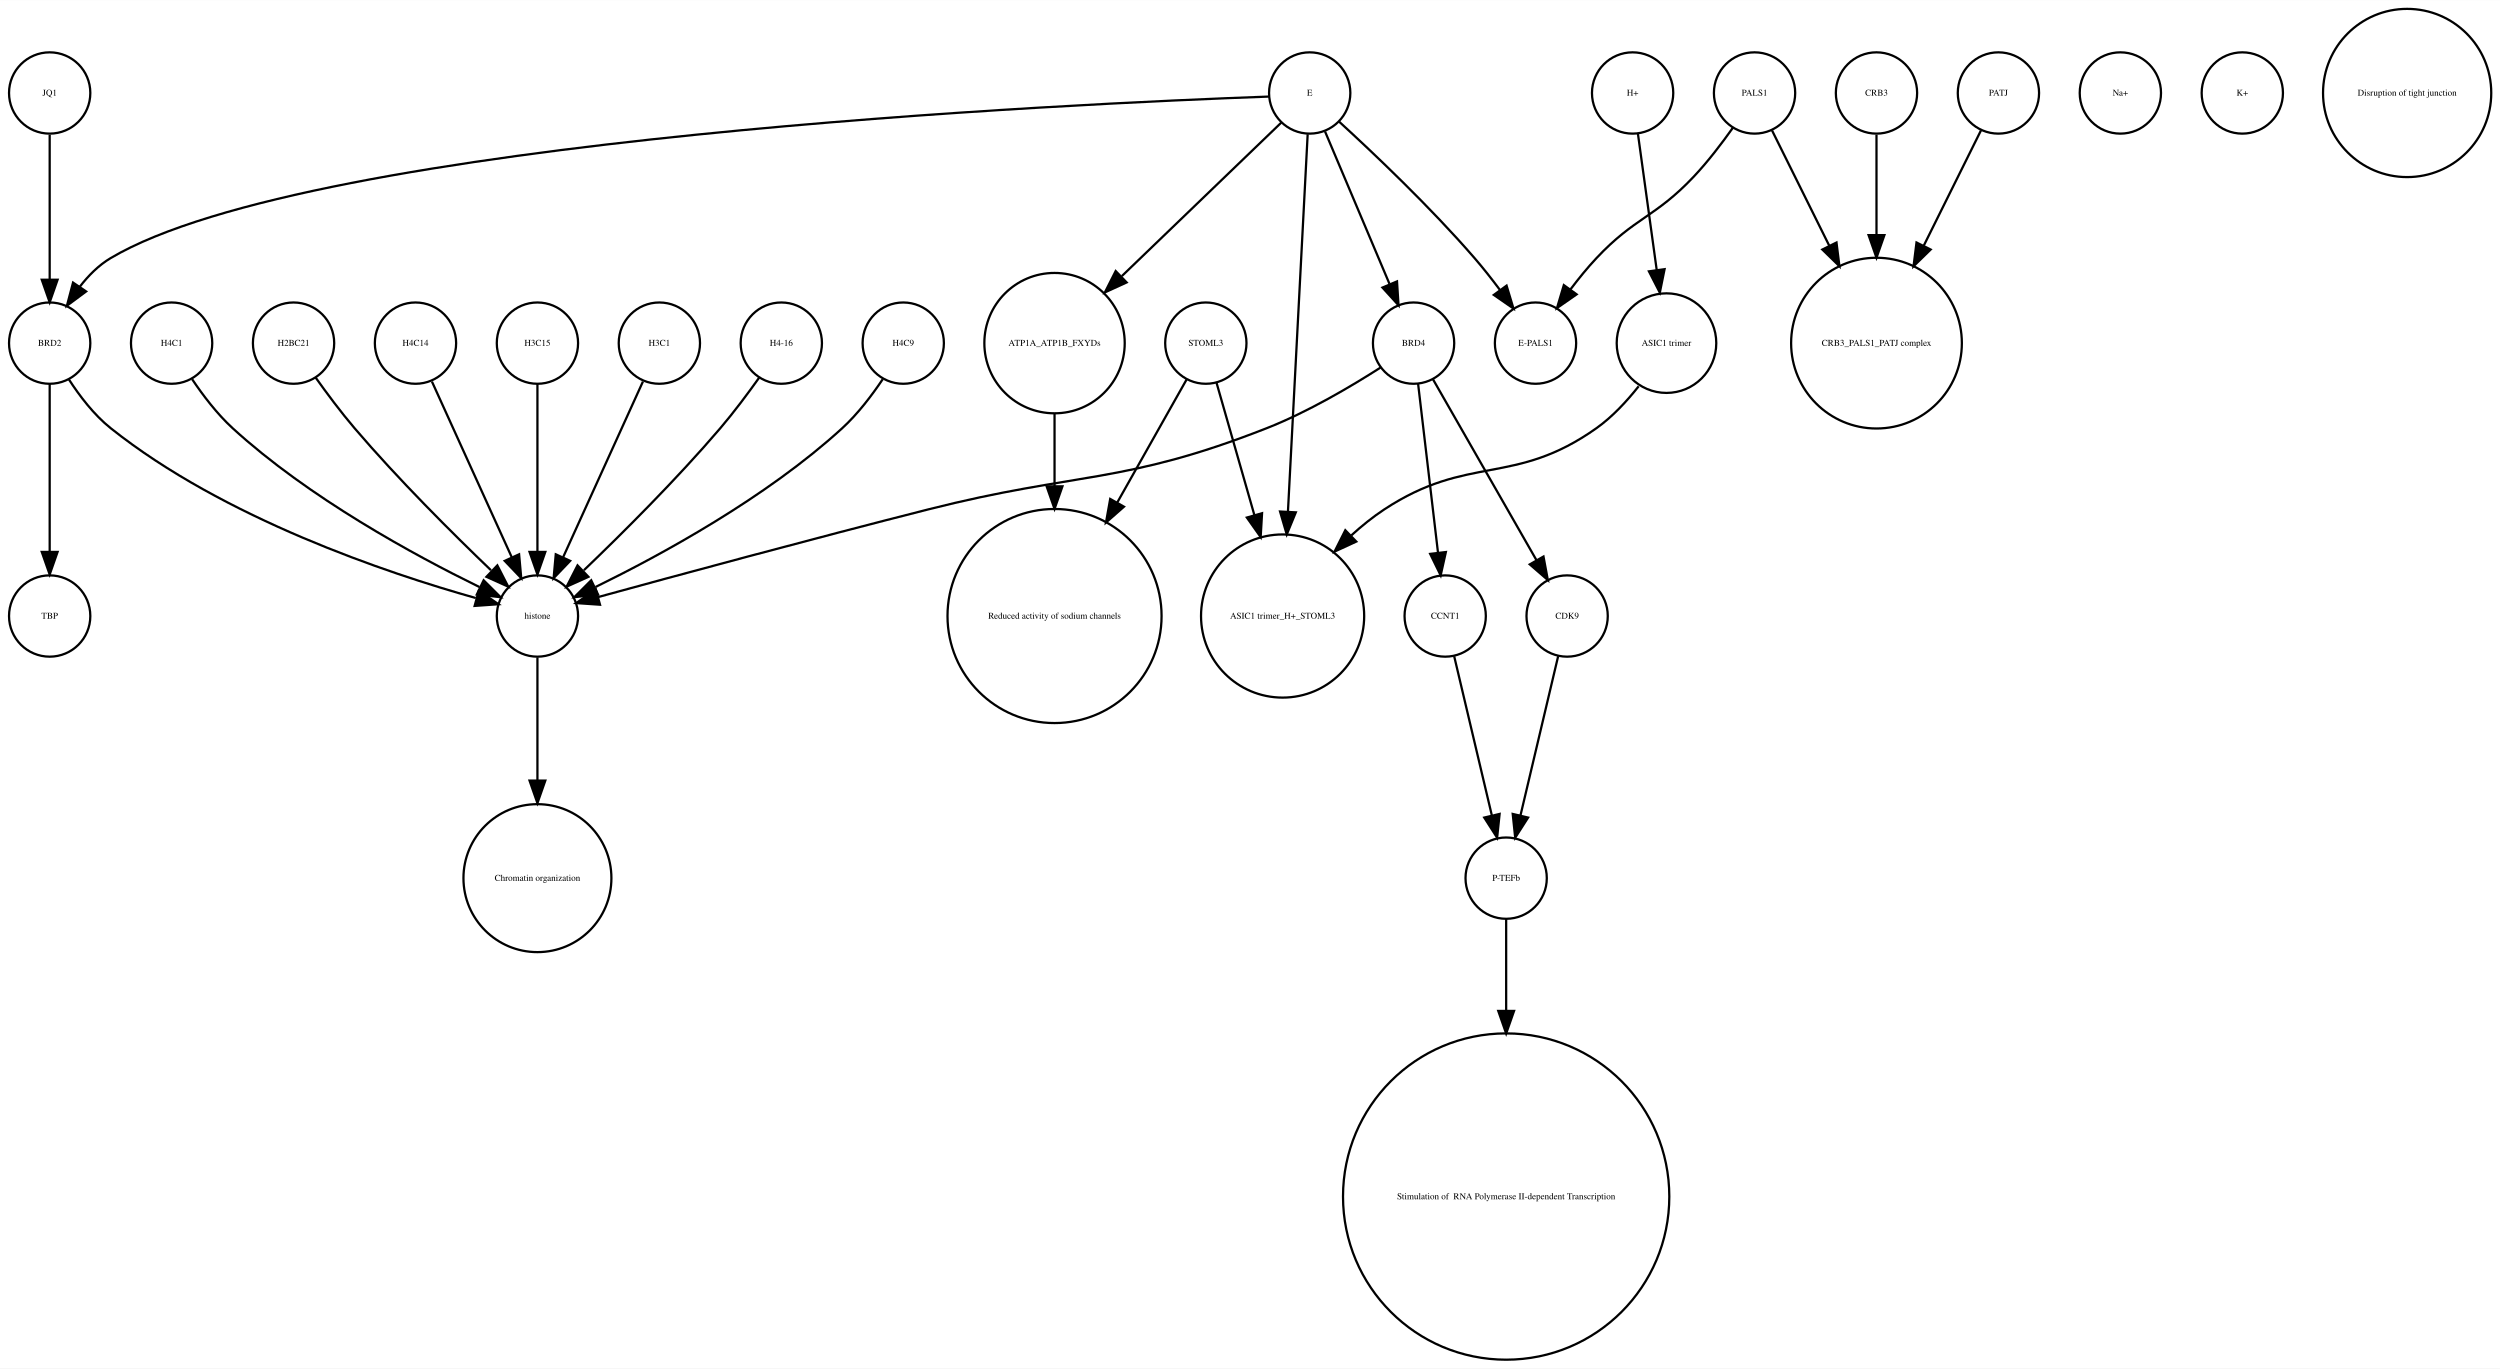
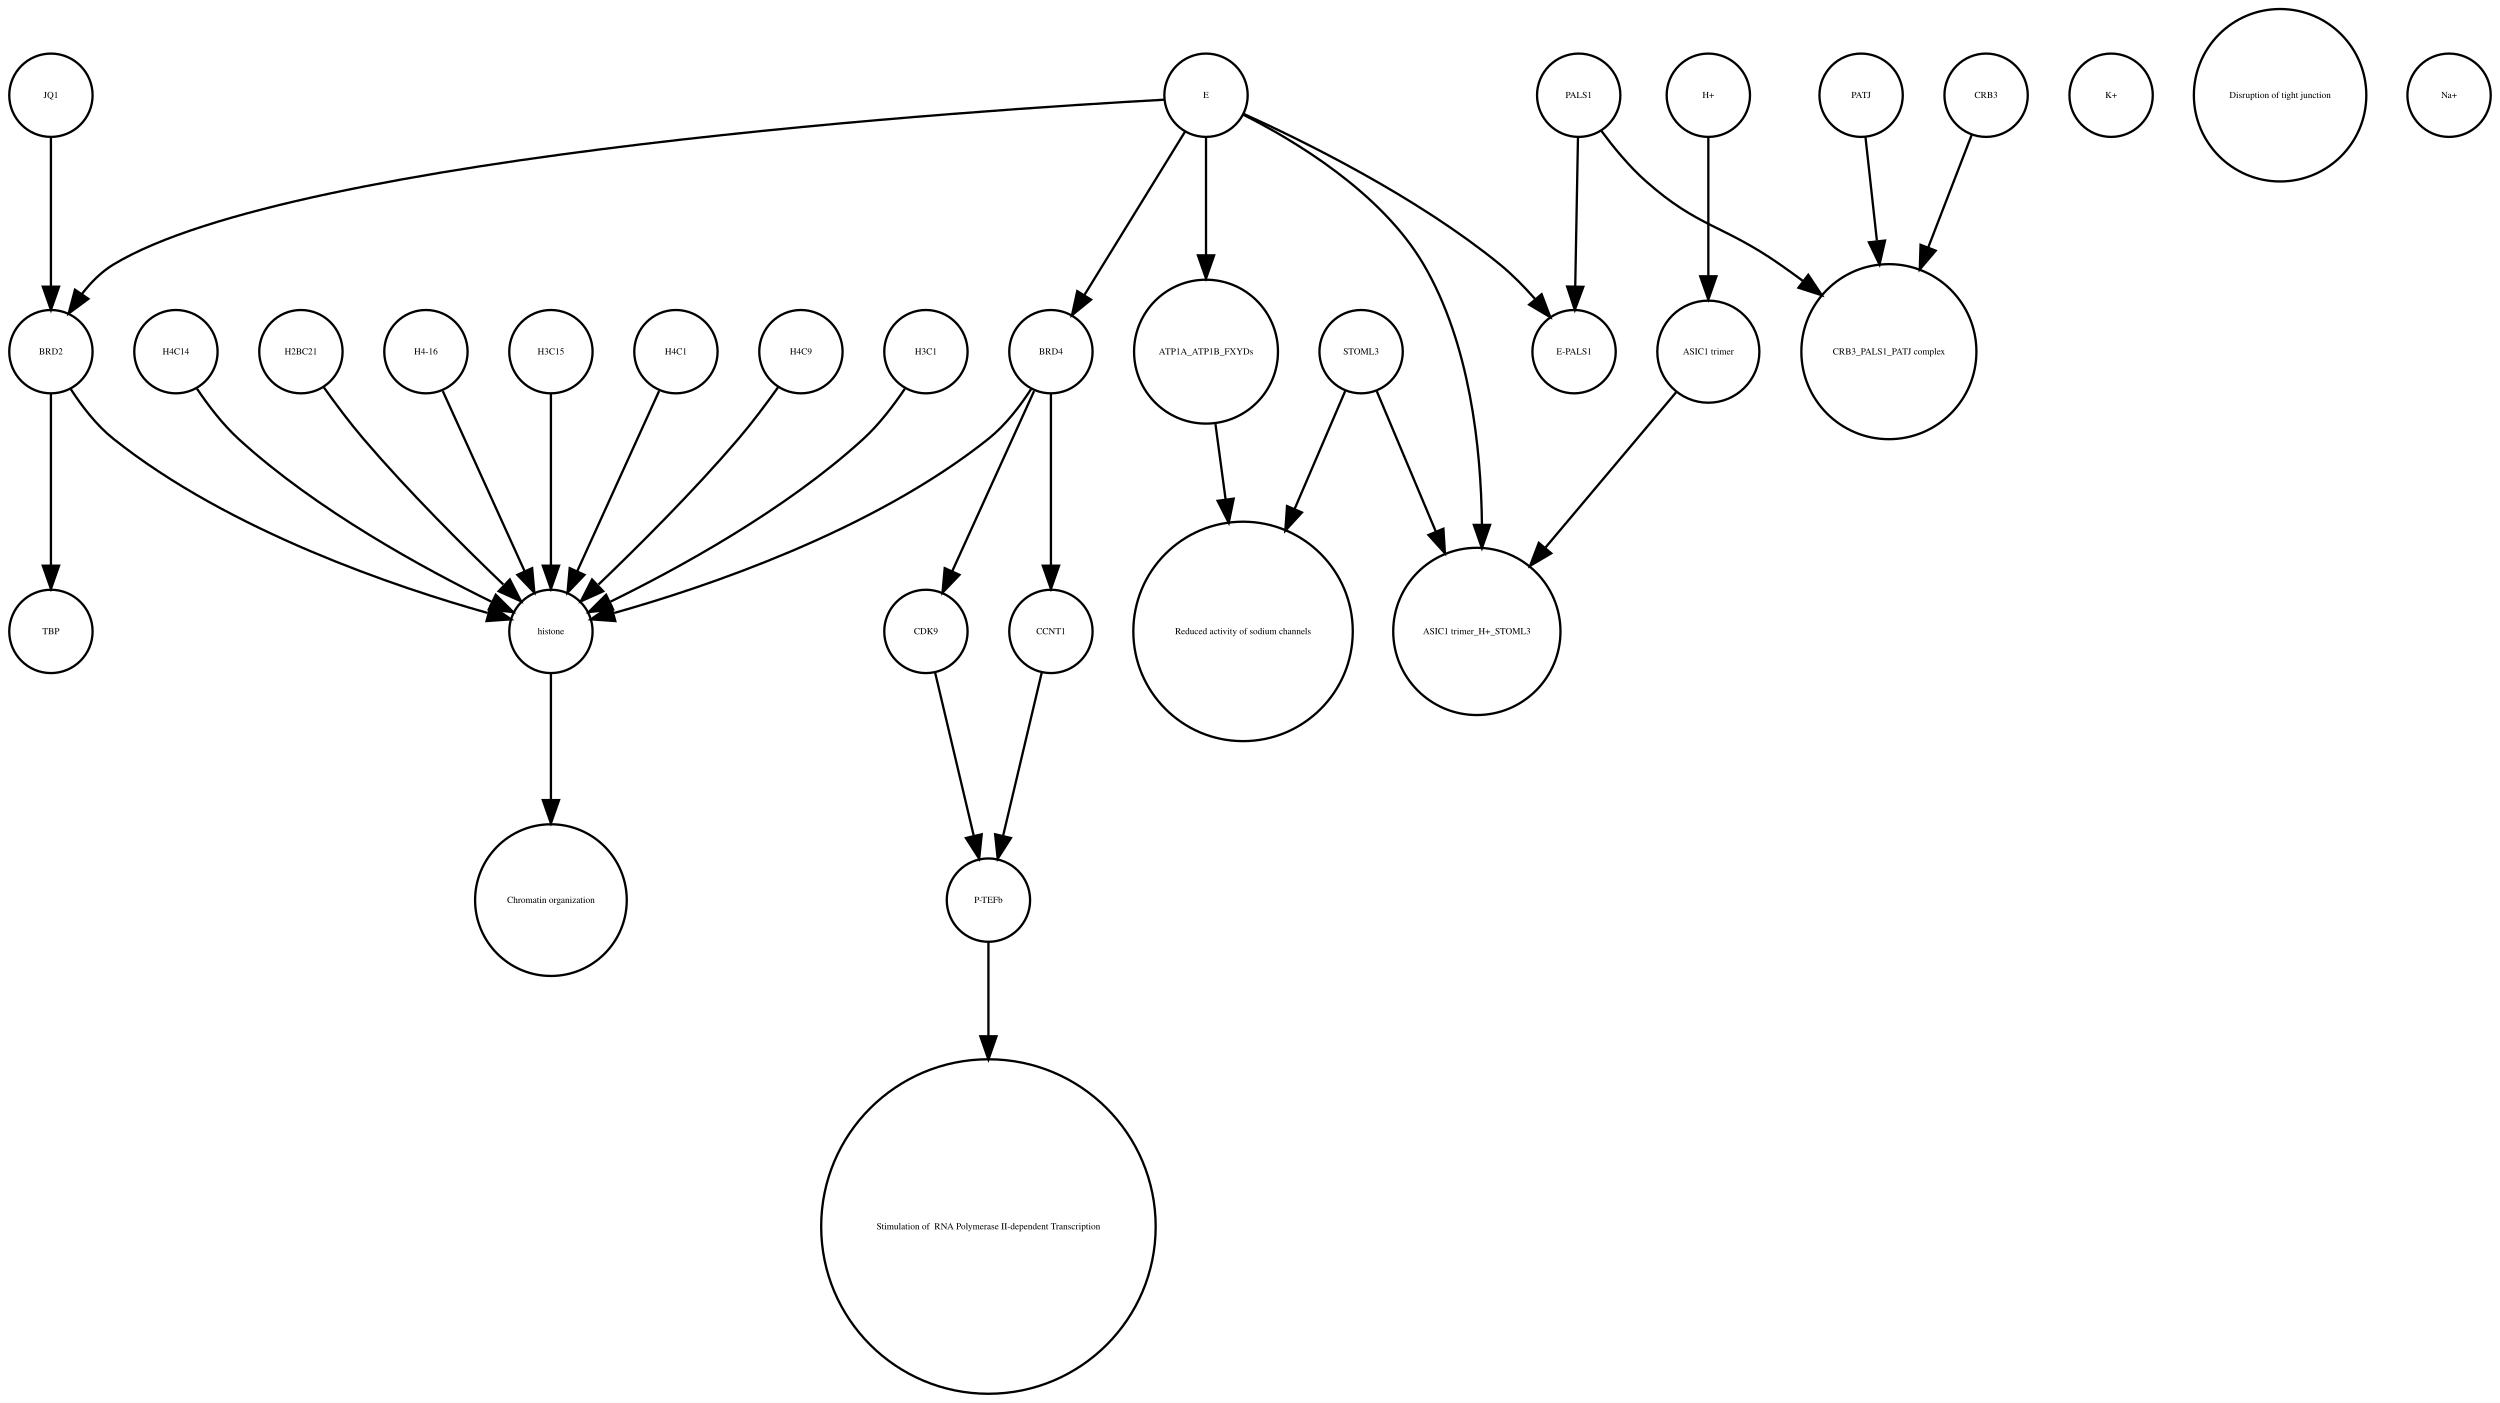
- <svg xmlns="http://www.w3.org/2000/svg" width="1107pt" height="606pt" viewBox="0.00 0.00 1107.12 605.96">
+ <svg xmlns="http://www.w3.org/2000/svg" width="1080pt" height="606pt" viewBox="0.00 0.00 1080.00 605.96">
  <g id="graph0" class="graph" transform="scale(1 1) rotate(0) translate(4 601.963)">
-     <polygon fill="white" stroke="none" points="-4,4 -4,-601.963 1103.12,-601.963 1103.12,4 -4,4" />
+     <polygon fill="white" stroke="none" points="-4,4 -4,-601.963 1076,-601.963 1076,4 -4,4" />
    <g id="node1" class="node">
-       <ellipse fill="none" stroke="black" cx="288" cy="-450.063" rx="18" ry="18" />
-       <text text-anchor="middle" x="288" y="-448.863" font-family="Times,serif" font-size="4.00">H3C1</text>
-     </g>
-     <g id="node21" class="node">
+       <ellipse fill="none" stroke="black" cx="450" cy="-450.063" rx="18" ry="18" />
+       <text text-anchor="middle" x="450" y="-448.863" font-family="Times,serif" font-size="4.00">BRD4</text>
+     </g>
+     <g id="node3" class="node">
+       <ellipse fill="none" stroke="black" cx="396" cy="-329.21" rx="18" ry="18" />
+       <text text-anchor="middle" x="396" y="-328.01" font-family="Times,serif" font-size="4.00">CDK9</text>
+     </g>
+     <g id="edge1" class="edge">
+       <path fill="none" stroke="black" d="M442.717,-433.034C433.649,-413.075 418.056,-378.754 407.399,-355.299" />
+       <polygon fill="black" stroke="black" points="410.49,-353.642 403.167,-345.985 404.117,-356.537 410.49,-353.642" />
+     </g>
+     <g id="node7" class="node">
+       <ellipse fill="none" stroke="black" cx="450" cy="-329.21" rx="18" ry="18" />
+       <text text-anchor="middle" x="450" y="-328.01" font-family="Times,serif" font-size="4.00">CCNT1</text>
+     </g>
+     <g id="edge2" class="edge">
+       <path fill="none" stroke="black" d="M450,-432.034C450,-412.64 450,-380.675 450,-357.731" />
+       <polygon fill="black" stroke="black" points="453.5,-357.594 450,-347.594 446.5,-357.594 453.5,-357.594" />
+     </g>
+     <g id="node26" class="node">
      <ellipse fill="none" stroke="black" cx="234" cy="-329.21" rx="18" ry="18" />
      <text text-anchor="middle" x="234" y="-328.01" font-family="Times,serif" font-size="4.00">histone</text>
    </g>
-     <g id="edge1" class="edge">
+     <g id="edge3" class="edge">
+       <path fill="none" stroke="black" d="M441.515,-434.026C436.812,-426.745 430.416,-418.322 423,-412.409 372.876,-372.447 300.344,-348.16 261.316,-337.181" />
+       <polygon fill="black" stroke="black" points="261.811,-333.688 251.243,-334.435 259.97,-340.442 261.811,-333.688" />
+     </g>
+     <g id="node2" class="node">
+       <ellipse fill="none" stroke="black" cx="288" cy="-450.063" rx="18" ry="18" />
+       <text text-anchor="middle" x="288" y="-448.863" font-family="Times,serif" font-size="4.00">H4C1</text>
+     </g>
+     <g id="edge4" class="edge">
      <path fill="none" stroke="black" d="M280.717,-433.034C271.649,-413.075 256.056,-378.754 245.399,-355.299" />
      <polygon fill="black" stroke="black" points="248.49,-353.642 241.167,-345.985 242.117,-356.537 248.49,-353.642" />
    </g>
-     <g id="node2" class="node">
-       <ellipse fill="none" stroke="black" cx="463" cy="-329.21" rx="47.4" ry="47.4" />
-       <text text-anchor="middle" x="463" y="-328.01" font-family="Times,serif" font-size="4.00">Reduced activity of sodium channels</text>
-     </g>
-     <g id="node3" class="node">
-       <ellipse fill="none" stroke="black" cx="463" cy="-450.063" rx="31.08" ry="31.08" />
-       <text text-anchor="middle" x="463" y="-448.863" font-family="Times,serif" font-size="4.00">ATP1A_ATP1B_FXYDs</text>
-     </g>
-     <g id="edge2" class="edge">
-       <path fill="none" stroke="black" d="M463,-418.764C463,-408.97 463,-397.773 463,-386.712" />
-       <polygon fill="black" stroke="black" points="466.5,-386.636 463,-376.636 459.5,-386.636 466.5,-386.636" />
+     <g id="node28" class="node">
+       <ellipse fill="none" stroke="black" cx="423" cy="-213.13" rx="18" ry="18" />
+       <text text-anchor="middle" x="423" y="-211.93" font-family="Times,serif" font-size="4.00">P-TEFb</text>
+     </g>
+     <g id="edge5" class="edge">
+       <path fill="none" stroke="black" d="M399.984,-311.377C404.371,-292.842 411.486,-262.781 416.645,-240.983" />
+       <polygon fill="black" stroke="black" points="420.102,-241.569 419,-231.032 413.291,-239.957 420.102,-241.569" />
    </g>
    <g id="node4" class="node">
+       <ellipse fill="none" stroke="black" cx="908" cy="-560.839" rx="18" ry="18" />
+       <text text-anchor="middle" x="908" y="-559.639" font-family="Times,serif" font-size="4.00">K+</text>
+     </g>
+     <g id="node5" class="node">
+       <ellipse fill="none" stroke="black" cx="18" cy="-329.21" rx="18" ry="18" />
+       <text text-anchor="middle" x="18" y="-328.01" font-family="Times,serif" font-size="4.00">TBP</text>
+     </g>
+     <g id="node6" class="node">
+       <ellipse fill="none" stroke="black" cx="800" cy="-560.839" rx="18" ry="18" />
+       <text text-anchor="middle" x="800" y="-559.639" font-family="Times,serif" font-size="4.00">PATJ</text>
+     </g>
+     <g id="node13" class="node">
+       <ellipse fill="none" stroke="black" cx="812" cy="-450.063" rx="37.807" ry="37.807" />
+       <text text-anchor="middle" x="812" y="-448.863" font-family="Times,serif" font-size="4.00">CRB3_PALS1_PATJ complex</text>
+     </g>
+     <g id="edge6" class="edge">
+       <path fill="none" stroke="black" d="M801.875,-542.843C803.205,-530.785 805.06,-513.975 806.819,-498.031" />
+       <polygon fill="black" stroke="black" points="810.336,-498.062 807.954,-487.738 803.379,-497.294 810.336,-498.062" />
+     </g>
+     <g id="edge7" class="edge">
+       <path fill="none" stroke="black" d="M446.016,-311.377C441.629,-292.842 434.514,-262.781 429.355,-240.983" />
+       <polygon fill="black" stroke="black" points="432.709,-239.957 427,-231.032 425.898,-241.569 432.709,-239.957" />
+     </g>
+     <g id="node8" class="node">
+       <ellipse fill="none" stroke="black" cx="634" cy="-329.21" rx="36.125" ry="36.125" />
+       <text text-anchor="middle" x="634" y="-328.01" font-family="Times,serif" font-size="4.00">ASIC1 trimer_H+_STOML3</text>
+     </g>
+     <g id="node9" class="node">
+       <ellipse fill="none" stroke="black" cx="981" cy="-560.839" rx="37.247" ry="37.247" />
+       <text text-anchor="middle" x="981" y="-559.639" font-family="Times,serif" font-size="4.00">Disruption of tight junction</text>
+     </g>
+     <g id="node10" class="node">
+       <ellipse fill="none" stroke="black" cx="342" cy="-450.063" rx="18" ry="18" />
+       <text text-anchor="middle" x="342" y="-448.863" font-family="Times,serif" font-size="4.00">H4C9</text>
+     </g>
+     <g id="edge8" class="edge">
+       <path fill="none" stroke="black" d="M332.199,-434.777C327.264,-427.845 321.054,-419.504 315,-412.409 295.664,-389.752 271.468,-365.688 254.578,-349.492" />
+       <polygon fill="black" stroke="black" points="256.585,-346.571 246.927,-342.215 251.76,-351.643 256.585,-346.571" />
+     </g>
+     <g id="node11" class="node">
+       <ellipse fill="none" stroke="black" cx="234" cy="-213.13" rx="32.761" ry="32.761" />
+       <text text-anchor="middle" x="234" y="-211.93" font-family="Times,serif" font-size="4.00">Chromatin organization</text>
+     </g>
+     <g id="node12" class="node">
+       <ellipse fill="none" stroke="black" cx="734" cy="-450.063" rx="22.05" ry="22.05" />
+       <text text-anchor="middle" x="734" y="-448.863" font-family="Times,serif" font-size="4.00">ASIC1 trimer</text>
+     </g>
+     <g id="edge9" class="edge">
+       <path fill="none" stroke="black" d="M720.095,-432.537C705.565,-415.267 682.327,-387.648 663.653,-365.454" />
+       <polygon fill="black" stroke="black" points="666.121,-362.95 657.005,-357.552 660.765,-367.457 666.121,-362.95" />
+     </g>
+     <g id="node14" class="node">
+       <ellipse fill="none" stroke="black" cx="676" cy="-450.063" rx="18" ry="18" />
+       <text text-anchor="middle" x="676" y="-448.863" font-family="Times,serif" font-size="4.00">E-PALS1</text>
+     </g>
+     <g id="node15" class="node">
+       <ellipse fill="none" stroke="black" cx="396" cy="-450.063" rx="18" ry="18" />
+       <text text-anchor="middle" x="396" y="-448.863" font-family="Times,serif" font-size="4.00">H3C1</text>
+     </g>
+     <g id="edge10" class="edge">
+       <path fill="none" stroke="black" d="M386.917,-434.084C382.152,-426.987 375.878,-418.708 369,-412.409 335.328,-381.576 288.399,-356.1 259.669,-342.042" />
+       <polygon fill="black" stroke="black" points="260.848,-338.725 250.318,-337.555 257.82,-345.037 260.848,-338.725" />
+     </g>
+     <g id="node16" class="node">
+       <ellipse fill="none" stroke="black" cx="1054" cy="-560.839" rx="18" ry="18" />
+       <text text-anchor="middle" x="1054" y="-559.639" font-family="Times,serif" font-size="4.00">Na+</text>
+     </g>
+     <g id="node17" class="node">
      <ellipse fill="none" stroke="black" cx="18" cy="-450.063" rx="18" ry="18" />
      <text text-anchor="middle" x="18" y="-448.863" font-family="Times,serif" font-size="4.00">BRD2</text>
    </g>
-     <g id="edge4" class="edge">
+     <g id="edge12" class="edge">
+       <path fill="none" stroke="black" d="M18,-432.034C18,-412.64 18,-380.675 18,-357.731" />
+       <polygon fill="black" stroke="black" points="21.5,-357.594 18,-347.594 14.5,-357.594 21.5,-357.594" />
+     </g>
+     <g id="edge11" class="edge">
      <path fill="none" stroke="black" d="M26.485,-434.026C31.188,-426.745 37.584,-418.322 45,-412.409 95.124,-372.447 167.656,-348.16 206.684,-337.181" />
      <polygon fill="black" stroke="black" points="208.03,-340.442 216.757,-334.435 206.189,-333.688 208.03,-340.442" />
    </g>
-     <g id="node25" class="node">
-       <ellipse fill="none" stroke="black" cx="18" cy="-329.21" rx="18" ry="18" />
-       <text text-anchor="middle" x="18" y="-328.01" font-family="Times,serif" font-size="4.00">TBP</text>
-     </g>
-     <g id="edge3" class="edge">
-       <path fill="none" stroke="black" d="M18,-432.034C18,-412.64 18,-380.675 18,-357.731" />
-       <polygon fill="black" stroke="black" points="21.5,-357.594 18,-347.594 14.5,-357.594 21.5,-357.594" />
-     </g>
-     <g id="node5" class="node">
-       <ellipse fill="none" stroke="black" cx="636" cy="-329.21" rx="18" ry="18" />
-       <text text-anchor="middle" x="636" y="-328.01" font-family="Times,serif" font-size="4.00">CCNT1</text>
-     </g>
-     <g id="node20" class="node">
-       <ellipse fill="none" stroke="black" cx="663" cy="-213.13" rx="18" ry="18" />
-       <text text-anchor="middle" x="663" y="-211.93" font-family="Times,serif" font-size="4.00">P-TEFb</text>
-     </g>
-     <g id="edge5" class="edge">
-       <path fill="none" stroke="black" d="M639.984,-311.377C644.371,-292.842 651.486,-262.781 656.645,-240.983" />
-       <polygon fill="black" stroke="black" points="660.102,-241.569 659,-231.032 653.291,-239.957 660.102,-241.569" />
-     </g>
-     <g id="node6" class="node">
-       <ellipse fill="none" stroke="black" cx="622" cy="-450.063" rx="18" ry="18" />
-       <text text-anchor="middle" x="622" y="-448.863" font-family="Times,serif" font-size="4.00">BRD4</text>
-     </g>
-     <g id="edge7" class="edge">
-       <path fill="none" stroke="black" d="M624.006,-432.034C626.303,-412.529 630.099,-380.309 632.805,-357.338" />
-       <polygon fill="black" stroke="black" points="636.304,-357.548 633.998,-347.207 629.352,-356.729 636.304,-357.548" />
-     </g>
-     <g id="node12" class="node">
-       <ellipse fill="none" stroke="black" cx="690" cy="-329.21" rx="18" ry="18" />
-       <text text-anchor="middle" x="690" y="-328.01" font-family="Times,serif" font-size="4.00">CDK9</text>
-     </g>
-     <g id="edge6" class="edge">
-       <path fill="none" stroke="black" d="M630.612,-434.01C642.16,-413.827 662.784,-377.78 676.43,-353.928" />
-       <polygon fill="black" stroke="black" points="679.53,-355.559 681.458,-345.141 673.454,-352.082 679.53,-355.559" />
-     </g>
-     <g id="edge8" class="edge">
-       <path fill="none" stroke="black" d="M607.354,-439.234C594.55,-431.032 575.207,-419.566 557,-412.409 493.192,-387.33 473.458,-393.255 407,-376.409 355.113,-363.257 294.76,-346.897 260.803,-337.594" />
-       <polygon fill="black" stroke="black" points="261.72,-334.217 251.151,-334.945 259.868,-340.967 261.72,-334.217" />
-     </g>
-     <g id="node7" class="node">
-       <ellipse fill="none" stroke="black" cx="935" cy="-560.839" rx="18" ry="18" />
-       <text text-anchor="middle" x="935" y="-559.639" font-family="Times,serif" font-size="4.00">Na+</text>
-     </g>
-     <g id="node8" class="node">
-       <ellipse fill="none" stroke="black" cx="827" cy="-450.063" rx="37.807" ry="37.807" />
-       <text text-anchor="middle" x="827" y="-448.863" font-family="Times,serif" font-size="4.00">CRB3_PALS1_PATJ complex</text>
-     </g>
-     <g id="node9" class="node">
-       <ellipse fill="none" stroke="black" cx="342" cy="-450.063" rx="18" ry="18" />
-       <text text-anchor="middle" x="342" y="-448.863" font-family="Times,serif" font-size="4.00">H4-16</text>
-     </g>
-     <g id="edge9" class="edge">
-       <path fill="none" stroke="black" d="M332.199,-434.777C327.264,-427.845 321.054,-419.504 315,-412.409 295.664,-389.752 271.468,-365.688 254.578,-349.492" />
-       <polygon fill="black" stroke="black" points="256.585,-346.571 246.927,-342.215 251.76,-351.643 256.585,-346.571" />
-     </g>
-     <g id="node10" class="node">
-       <ellipse fill="none" stroke="black" cx="576" cy="-560.839" rx="18" ry="18" />
-       <text text-anchor="middle" x="576" y="-559.639" font-family="Times,serif" font-size="4.00">E</text>
-     </g>
-     <g id="edge12" class="edge">
-       <path fill="none" stroke="black" d="M563.475,-547.783C546.542,-531.482 515.816,-501.905 492.785,-479.734" />
-       <polygon fill="black" stroke="black" points="494.932,-476.943 485.3,-472.529 490.077,-481.986 494.932,-476.943" />
+     <g id="node18" class="node">
+       <ellipse fill="none" stroke="black" cx="72" cy="-450.063" rx="18" ry="18" />
+       <text text-anchor="middle" x="72" y="-448.863" font-family="Times,serif" font-size="4.00">H4C14</text>
    </g>
    <g id="edge13" class="edge">
-       <path fill="none" stroke="black" d="M557.939,-559.252C475.467,-556.295 134.814,-541 45,-487.716 39.687,-484.565 35.102,-479.921 31.295,-474.99" />
-       <polygon fill="black" stroke="black" points="34.139,-472.948 25.632,-466.633 28.345,-476.875 34.139,-472.948" />
-     </g>
-     <g id="edge11" class="edge">
-       <path fill="none" stroke="black" d="M582.787,-543.789C590.304,-526.014 602.522,-497.122 611.324,-476.309" />
-       <polygon fill="black" stroke="black" points="614.663,-477.399 615.334,-466.825 608.216,-474.673 614.663,-477.399" />
-     </g>
-     <g id="node19" class="node">
-       <ellipse fill="none" stroke="black" cx="676" cy="-450.063" rx="18" ry="18" />
-       <text text-anchor="middle" x="676" y="-448.863" font-family="Times,serif" font-size="4.00">E-PALS1</text>
-     </g>
-     <g id="edge10" class="edge">
-       <path fill="none" stroke="black" d="M589.006,-548.156C604.099,-534.34 629.418,-510.353 649,-487.716 652.813,-483.308 656.67,-478.398 660.23,-473.64" />
-       <polygon fill="black" stroke="black" points="663.184,-475.529 666.24,-465.384 657.525,-471.409 663.184,-475.529" />
-     </g>
-     <g id="node26" class="node">
-       <ellipse fill="none" stroke="black" cx="564" cy="-329.21" rx="36.125" ry="36.125" />
-       <text text-anchor="middle" x="564" y="-328.01" font-family="Times,serif" font-size="4.00">ASIC1 trimer_H+_STOML3</text>
-     </g>
-     <g id="edge14" class="edge">
-       <path fill="none" stroke="black" d="M575.098,-542.58C573.262,-507.451 569.039,-426.644 566.364,-375.454" />
-       <polygon fill="black" stroke="black" points="569.852,-375.124 565.835,-365.32 562.862,-375.489 569.852,-375.124" />
-     </g>
-     <g id="node11" class="node">
-       <ellipse fill="none" stroke="black" cx="396" cy="-450.063" rx="18" ry="18" />
-       <text text-anchor="middle" x="396" y="-448.863" font-family="Times,serif" font-size="4.00">H4C9</text>
-     </g>
-     <g id="edge15" class="edge">
-       <path fill="none" stroke="black" d="M386.917,-434.084C382.152,-426.987 375.878,-418.708 369,-412.409 335.328,-381.576 288.399,-356.1 259.669,-342.042" />
-       <polygon fill="black" stroke="black" points="260.848,-338.725 250.318,-337.555 257.82,-345.037 260.848,-338.725" />
-     </g>
-     <g id="edge16" class="edge">
-       <path fill="none" stroke="black" d="M686.016,-311.377C681.629,-292.842 674.514,-262.781 669.355,-240.983" />
-       <polygon fill="black" stroke="black" points="672.709,-239.957 667,-231.032 665.898,-241.569 672.709,-239.957" />
-     </g>
-     <g id="node13" class="node">
-       <ellipse fill="none" stroke="black" cx="72" cy="-450.063" rx="18" ry="18" />
-       <text text-anchor="middle" x="72" y="-448.863" font-family="Times,serif" font-size="4.00">H4C1</text>
-     </g>
-     <g id="edge17" class="edge">
      <path fill="none" stroke="black" d="M81.083,-434.084C85.848,-426.987 92.122,-418.708 99,-412.409 132.672,-381.576 179.601,-356.1 208.331,-342.042" />
      <polygon fill="black" stroke="black" points="210.18,-345.037 217.682,-337.555 207.152,-338.725 210.18,-345.037" />
    </g>
-     <g id="node14" class="node">
-       <ellipse fill="none" stroke="black" cx="989" cy="-560.839" rx="18" ry="18" />
-       <text text-anchor="middle" x="989" y="-559.639" font-family="Times,serif" font-size="4.00">K+</text>
-     </g>
-     <g id="node15" class="node">
-       <ellipse fill="none" stroke="black" cx="719" cy="-560.839" rx="18" ry="18" />
-       <text text-anchor="middle" x="719" y="-559.639" font-family="Times,serif" font-size="4.00">H+</text>
+     <g id="node19" class="node">
+       <ellipse fill="none" stroke="black" cx="126" cy="-450.063" rx="18" ry="18" />
+       <text text-anchor="middle" x="126" y="-448.863" font-family="Times,serif" font-size="4.00">H2BC21</text>
+     </g>
+     <g id="edge14" class="edge">
+       <path fill="none" stroke="black" d="M135.801,-434.777C140.736,-427.845 146.946,-419.504 153,-412.409 172.336,-389.752 196.532,-365.688 213.422,-349.492" />
+       <polygon fill="black" stroke="black" points="216.24,-351.643 221.073,-342.215 211.415,-346.571 216.24,-351.643" />
+     </g>
+     <g id="node20" class="node">
+       <ellipse fill="none" stroke="black" cx="423" cy="-72.125" rx="72.25" ry="72.25" />
+       <text text-anchor="middle" x="423" y="-70.925" font-family="Times,serif" font-size="4.00"> Stimulation of  RNA Polymerase II-dependent Transcription </text>
+     </g>
+     <g id="node21" class="node">
+       <ellipse fill="none" stroke="black" cx="533" cy="-329.21" rx="47.4" ry="47.4" />
+       <text text-anchor="middle" x="533" y="-328.01" font-family="Times,serif" font-size="4.00">Reduced activity of sodium channels</text>
+     </g>
+     <g id="node22" class="node">
+       <ellipse fill="none" stroke="black" cx="180" cy="-450.063" rx="18" ry="18" />
+       <text text-anchor="middle" x="180" y="-448.863" font-family="Times,serif" font-size="4.00">H4-16</text>
+     </g>
+     <g id="edge15" class="edge">
+       <path fill="none" stroke="black" d="M187.283,-433.034C196.351,-413.075 211.944,-378.754 222.601,-355.299" />
+       <polygon fill="black" stroke="black" points="225.883,-356.537 226.833,-345.985 219.51,-353.642 225.883,-356.537" />
+     </g>
+     <g id="node23" class="node">
+       <ellipse fill="none" stroke="black" cx="517" cy="-560.839" rx="18" ry="18" />
+       <text text-anchor="middle" x="517" y="-559.639" font-family="Times,serif" font-size="4.00">E</text>
+     </g>
+     <g id="edge19" class="edge">
+       <path fill="none" stroke="black" d="M507.964,-545.169C496.775,-527.004 477.58,-495.84 464.364,-474.383" />
+       <polygon fill="black" stroke="black" points="467.331,-472.527 459.107,-465.848 461.371,-476.198 467.331,-472.527" />
+     </g>
+     <g id="edge18" class="edge">
+       <path fill="none" stroke="black" d="M533.066,-552.445C554.691,-541.575 592.573,-519.117 611,-487.716 630.94,-453.736 635.804,-408.753 636.199,-375.561" />
+       <polygon fill="black" stroke="black" points="639.699,-375.223 636.184,-365.228 632.699,-375.233 639.699,-375.223" />
+     </g>
+     <g id="edge20" class="edge">
+       <path fill="none" stroke="black" d="M533.324,-552.75C558.605,-541.309 608.059,-517.065 644,-487.716 649.324,-483.369 654.497,-478.081 659.077,-472.891" />
+       <polygon fill="black" stroke="black" points="661.98,-474.876 665.721,-464.964 656.615,-470.379 661.98,-474.876" />
+     </g>
+     <g id="edge16" class="edge">
+       <path fill="none" stroke="black" d="M498.922,-558.909C422.206,-554.686 123.92,-535.428 45,-487.716 39.714,-484.521 35.139,-479.86 31.333,-474.926" />
+       <polygon fill="black" stroke="black" points="34.178,-472.885 25.666,-466.577 28.386,-476.817 34.178,-472.885" />
    </g>
    <g id="node30" class="node">
-       <ellipse fill="none" stroke="black" cx="734" cy="-450.063" rx="22.05" ry="22.05" />
-       <text text-anchor="middle" x="734" y="-448.863" font-family="Times,serif" font-size="4.00">ASIC1 trimer</text>
-     </g>
-     <g id="edge18" class="edge">
-       <path fill="none" stroke="black" d="M721.344,-542.843C723.565,-526.736 726.955,-502.15 729.668,-482.477" />
-       <polygon fill="black" stroke="black" points="733.155,-482.808 731.054,-472.424 726.221,-481.852 733.155,-482.808" />
-     </g>
-     <g id="node16" class="node">
-       <ellipse fill="none" stroke="black" cx="827" cy="-560.839" rx="18" ry="18" />
-       <text text-anchor="middle" x="827" y="-559.639" font-family="Times,serif" font-size="4.00">CRB3</text>
-     </g>
-     <g id="edge19" class="edge">
-       <path fill="none" stroke="black" d="M827,-542.363C827,-530.342 827,-513.767 827,-498.035" />
-       <polygon fill="black" stroke="black" points="830.5,-497.875 827,-487.875 823.5,-497.875 830.5,-497.875" />
-     </g>
-     <g id="node17" class="node">
+       <ellipse fill="none" stroke="black" cx="517" cy="-450.063" rx="31.08" ry="31.08" />
+       <text text-anchor="middle" x="517" y="-448.863" font-family="Times,serif" font-size="4.00">ATP1A_ATP1B_FXYDs</text>
+     </g>
+     <g id="edge17" class="edge">
+       <path fill="none" stroke="black" d="M517,-542.363C517,-528.707 517,-509.175 517,-491.678" />
+       <polygon fill="black" stroke="black" points="520.5,-491.671 517,-481.671 513.5,-491.671 520.5,-491.671" />
+     </g>
+     <g id="node24" class="node">
+       <ellipse fill="none" stroke="black" cx="678" cy="-560.839" rx="18" ry="18" />
+       <text text-anchor="middle" x="678" y="-559.639" font-family="Times,serif" font-size="4.00">PALS1</text>
+     </g>
+     <g id="edge21" class="edge">
+       <path fill="none" stroke="black" d="M687.741,-545.505C692.952,-538.453 699.776,-530.116 707,-523.716 729.711,-503.599 740.113,-505.07 765,-487.716 768.249,-485.451 771.578,-483.043 774.889,-480.586" />
+       <polygon fill="black" stroke="black" points="777.163,-483.255 783.03,-474.432 772.942,-477.671 777.163,-483.255" />
+     </g>
+     <g id="edge22" class="edge">
+       <path fill="none" stroke="black" d="M677.679,-542.363C677.36,-525.054 676.869,-498.303 676.499,-478.224" />
+       <polygon fill="black" stroke="black" points="679.997,-478.072 676.314,-468.138 672.998,-478.2 679.997,-478.072" />
+     </g>
+     <g id="node25" class="node">
+       <ellipse fill="none" stroke="black" cx="234" cy="-450.063" rx="18" ry="18" />
+       <text text-anchor="middle" x="234" y="-448.863" font-family="Times,serif" font-size="4.00">H3C15</text>
+     </g>
+     <g id="edge23" class="edge">
+       <path fill="none" stroke="black" d="M234,-432.034C234,-412.64 234,-380.675 234,-357.731" />
+       <polygon fill="black" stroke="black" points="237.5,-357.594 234,-347.594 230.5,-357.594 237.5,-357.594" />
+     </g>
+     <g id="edge24" class="edge">
+       <path fill="none" stroke="black" d="M234,-310.884C234,-296.474 234,-275.35 234,-256.514" />
+       <polygon fill="black" stroke="black" points="237.5,-256.342 234,-246.342 230.5,-256.342 237.5,-256.342" />
+     </g>
+     <g id="node27" class="node">
+       <ellipse fill="none" stroke="black" cx="584" cy="-450.063" rx="18" ry="18" />
+       <text text-anchor="middle" x="584" y="-448.863" font-family="Times,serif" font-size="4.00">STOML3</text>
+     </g>
+     <g id="edge26" class="edge">
+       <path fill="none" stroke="black" d="M590.743,-433.034C597.262,-417.539 607.422,-393.388 616.257,-372.385" />
+       <polygon fill="black" stroke="black" points="619.554,-373.574 620.206,-362.999 613.102,-370.86 619.554,-373.574" />
+     </g>
+     <g id="edge25" class="edge">
+       <path fill="none" stroke="black" d="M577.122,-433.034C571.47,-419.862 563.134,-400.436 555.226,-382.006" />
+       <polygon fill="black" stroke="black" points="558.428,-380.594 551.269,-372.784 551.996,-383.354 558.428,-380.594" />
+     </g>
+     <g id="edge27" class="edge">
+       <path fill="none" stroke="black" d="M423,-195.085C423,-184.44 423,-169.87 423,-154.501" />
+       <polygon fill="black" stroke="black" points="426.5,-154.32 423,-144.32 419.5,-154.32 426.5,-154.32" />
+     </g>
+     <g id="node29" class="node">
+       <ellipse fill="none" stroke="black" cx="734" cy="-560.839" rx="18" ry="18" />
+       <text text-anchor="middle" x="734" y="-559.639" font-family="Times,serif" font-size="4.00">H+</text>
+     </g>
+     <g id="edge28" class="edge">
+       <path fill="none" stroke="black" d="M734,-542.363C734,-526.35 734,-502.256 734,-482.839" />
+       <polygon fill="black" stroke="black" points="737.5,-482.615 734,-472.615 730.5,-482.615 737.5,-482.615" />
+     </g>
+     <g id="edge29" class="edge">
+       <path fill="none" stroke="black" d="M521.079,-418.764C522.412,-408.864 523.937,-397.532 525.442,-386.356" />
+       <polygon fill="black" stroke="black" points="528.946,-386.558 526.811,-376.18 522.009,-385.624 528.946,-386.558" />
+     </g>
+     <g id="node31" class="node">
+       <ellipse fill="none" stroke="black" cx="854" cy="-560.839" rx="18" ry="18" />
+       <text text-anchor="middle" x="854" y="-559.639" font-family="Times,serif" font-size="4.00">CRB3</text>
+     </g>
+     <g id="edge30" class="edge">
+       <path fill="none" stroke="black" d="M847.803,-543.789C842.835,-530.924 835.62,-512.237 828.966,-495.004" />
+       <polygon fill="black" stroke="black" points="832.212,-493.693 825.345,-485.625 825.682,-496.215 832.212,-493.693" />
+     </g>
+     <g id="node32" class="node">
      <ellipse fill="none" stroke="black" cx="18" cy="-560.839" rx="18" ry="18" />
      <text text-anchor="middle" x="18" y="-559.639" font-family="Times,serif" font-size="4.00">JQ1</text>
    </g>
-     <g id="edge20" class="edge">
+     <g id="edge31" class="edge">
      <path fill="none" stroke="black" d="M18,-542.363C18,-525.054 18,-498.303 18,-478.224" />
      <polygon fill="black" stroke="black" points="21.5,-478.138 18,-468.138 14.5,-478.138 21.5,-478.138" />
    </g>
-     <g id="node18" class="node">
-       <ellipse fill="none" stroke="black" cx="234" cy="-213.13" rx="32.761" ry="32.761" />
-       <text text-anchor="middle" x="234" y="-211.93" font-family="Times,serif" font-size="4.00">Chromatin organization</text>
-     </g>
-     <g id="node27" class="node">
-       <ellipse fill="none" stroke="black" cx="663" cy="-72.125" rx="72.25" ry="72.25" />
-       <text text-anchor="middle" x="663" y="-70.925" font-family="Times,serif" font-size="4.00"> Stimulation of  RNA Polymerase II-dependent Transcription </text>
-     </g>
-     <g id="edge21" class="edge">
-       <path fill="none" stroke="black" d="M663,-195.085C663,-184.44 663,-169.87 663,-154.501" />
-       <polygon fill="black" stroke="black" points="666.5,-154.32 663,-144.32 659.5,-154.32 666.5,-154.32" />
-     </g>
-     <g id="edge22" class="edge">
-       <path fill="none" stroke="black" d="M234,-310.884C234,-296.474 234,-275.35 234,-256.514" />
-       <polygon fill="black" stroke="black" points="237.5,-256.342 234,-246.342 230.5,-256.342 237.5,-256.342" />
-     </g>
-     <g id="node22" class="node">
-       <ellipse fill="none" stroke="black" cx="126" cy="-450.063" rx="18" ry="18" />
-       <text text-anchor="middle" x="126" y="-448.863" font-family="Times,serif" font-size="4.00">H2BC21</text>
-     </g>
-     <g id="edge23" class="edge">
-       <path fill="none" stroke="black" d="M135.801,-434.777C140.736,-427.845 146.946,-419.504 153,-412.409 172.336,-389.752 196.532,-365.688 213.422,-349.492" />
-       <polygon fill="black" stroke="black" points="216.24,-351.643 221.073,-342.215 211.415,-346.571 216.24,-351.643" />
-     </g>
-     <g id="node23" class="node">
-       <ellipse fill="none" stroke="black" cx="180" cy="-450.063" rx="18" ry="18" />
-       <text text-anchor="middle" x="180" y="-448.863" font-family="Times,serif" font-size="4.00">H4C14</text>
-     </g>
-     <g id="edge24" class="edge">
-       <path fill="none" stroke="black" d="M187.283,-433.034C196.351,-413.075 211.944,-378.754 222.601,-355.299" />
-       <polygon fill="black" stroke="black" points="225.883,-356.537 226.833,-345.985 219.51,-353.642 225.883,-356.537" />
-     </g>
-     <g id="node24" class="node">
-       <ellipse fill="none" stroke="black" cx="773" cy="-560.839" rx="18" ry="18" />
-       <text text-anchor="middle" x="773" y="-559.639" font-family="Times,serif" font-size="4.00">PALS1</text>
-     </g>
-     <g id="edge26" class="edge">
-       <path fill="none" stroke="black" d="M780.737,-544.254C787.343,-530.948 797.159,-511.175 806.051,-493.262" />
-       <polygon fill="black" stroke="black" points="809.284,-494.621 810.595,-484.108 803.014,-491.509 809.284,-494.621" />
-     </g>
-     <g id="edge25" class="edge">
-       <path fill="none" stroke="black" d="M763.457,-545.516C758.583,-538.626 752.35,-530.427 746,-523.716 728.868,-505.613 720.068,-505.88 703,-487.716 699.008,-483.469 695.076,-478.626 691.5,-473.885" />
-       <polygon fill="black" stroke="black" points="694.209,-471.658 685.511,-465.608 688.538,-475.762 694.209,-471.658" />
-     </g>
-     <g id="node28" class="node">
-       <ellipse fill="none" stroke="black" cx="234" cy="-450.063" rx="18" ry="18" />
-       <text text-anchor="middle" x="234" y="-448.863" font-family="Times,serif" font-size="4.00">H3C15</text>
-     </g>
-     <g id="edge27" class="edge">
-       <path fill="none" stroke="black" d="M234,-432.034C234,-412.64 234,-380.675 234,-357.731" />
-       <polygon fill="black" stroke="black" points="237.5,-357.594 234,-347.594 230.5,-357.594 237.5,-357.594" />
-     </g>
-     <g id="node29" class="node">
-       <ellipse fill="none" stroke="black" cx="1062" cy="-560.839" rx="37.247" ry="37.247" />
-       <text text-anchor="middle" x="1062" y="-559.639" font-family="Times,serif" font-size="4.00">Disruption of tight junction</text>
-     </g>
-     <g id="edge28" class="edge">
-       <path fill="none" stroke="black" d="M721.667,-430.948C716.51,-424.416 710.068,-417.426 703,-412.409 666.519,-386.516 646.368,-401.007 609,-376.409 603.967,-373.097 599.062,-369.135 594.453,-364.944" />
-       <polygon fill="black" stroke="black" points="596.629,-362.18 587.006,-357.748 591.765,-367.214 596.629,-362.18" />
-     </g>
-     <g id="node31" class="node">
-       <ellipse fill="none" stroke="black" cx="881" cy="-560.839" rx="18" ry="18" />
-       <text text-anchor="middle" x="881" y="-559.639" font-family="Times,serif" font-size="4.00">PATJ</text>
-     </g>
-     <g id="edge29" class="edge">
-       <path fill="none" stroke="black" d="M873.263,-544.254C866.657,-530.948 856.841,-511.175 847.949,-493.262" />
-       <polygon fill="black" stroke="black" points="850.986,-491.509 843.405,-484.108 844.716,-494.621 850.986,-491.509" />
-     </g>
-     <g id="node32" class="node">
-       <ellipse fill="none" stroke="black" cx="530" cy="-450.063" rx="18" ry="18" />
-       <text text-anchor="middle" x="530" y="-448.863" font-family="Times,serif" font-size="4.00">STOML3</text>
-     </g>
-     <g id="edge30" class="edge">
-       <path fill="none" stroke="black" d="M521.514,-434.01C513.758,-420.251 501.846,-399.12 490.789,-379.506" />
-       <polygon fill="black" stroke="black" points="493.747,-377.625 485.787,-370.632 487.649,-381.062 493.747,-377.625" />
-     </g>
-     <g id="edge31" class="edge">
-       <path fill="none" stroke="black" d="M534.728,-432.537C539.055,-417.408 545.656,-394.336 551.494,-373.928" />
-       <polygon fill="black" stroke="black" points="554.9,-374.746 554.285,-364.169 548.17,-372.821 554.9,-374.746" />
-     </g>
  </g>
</svg>
